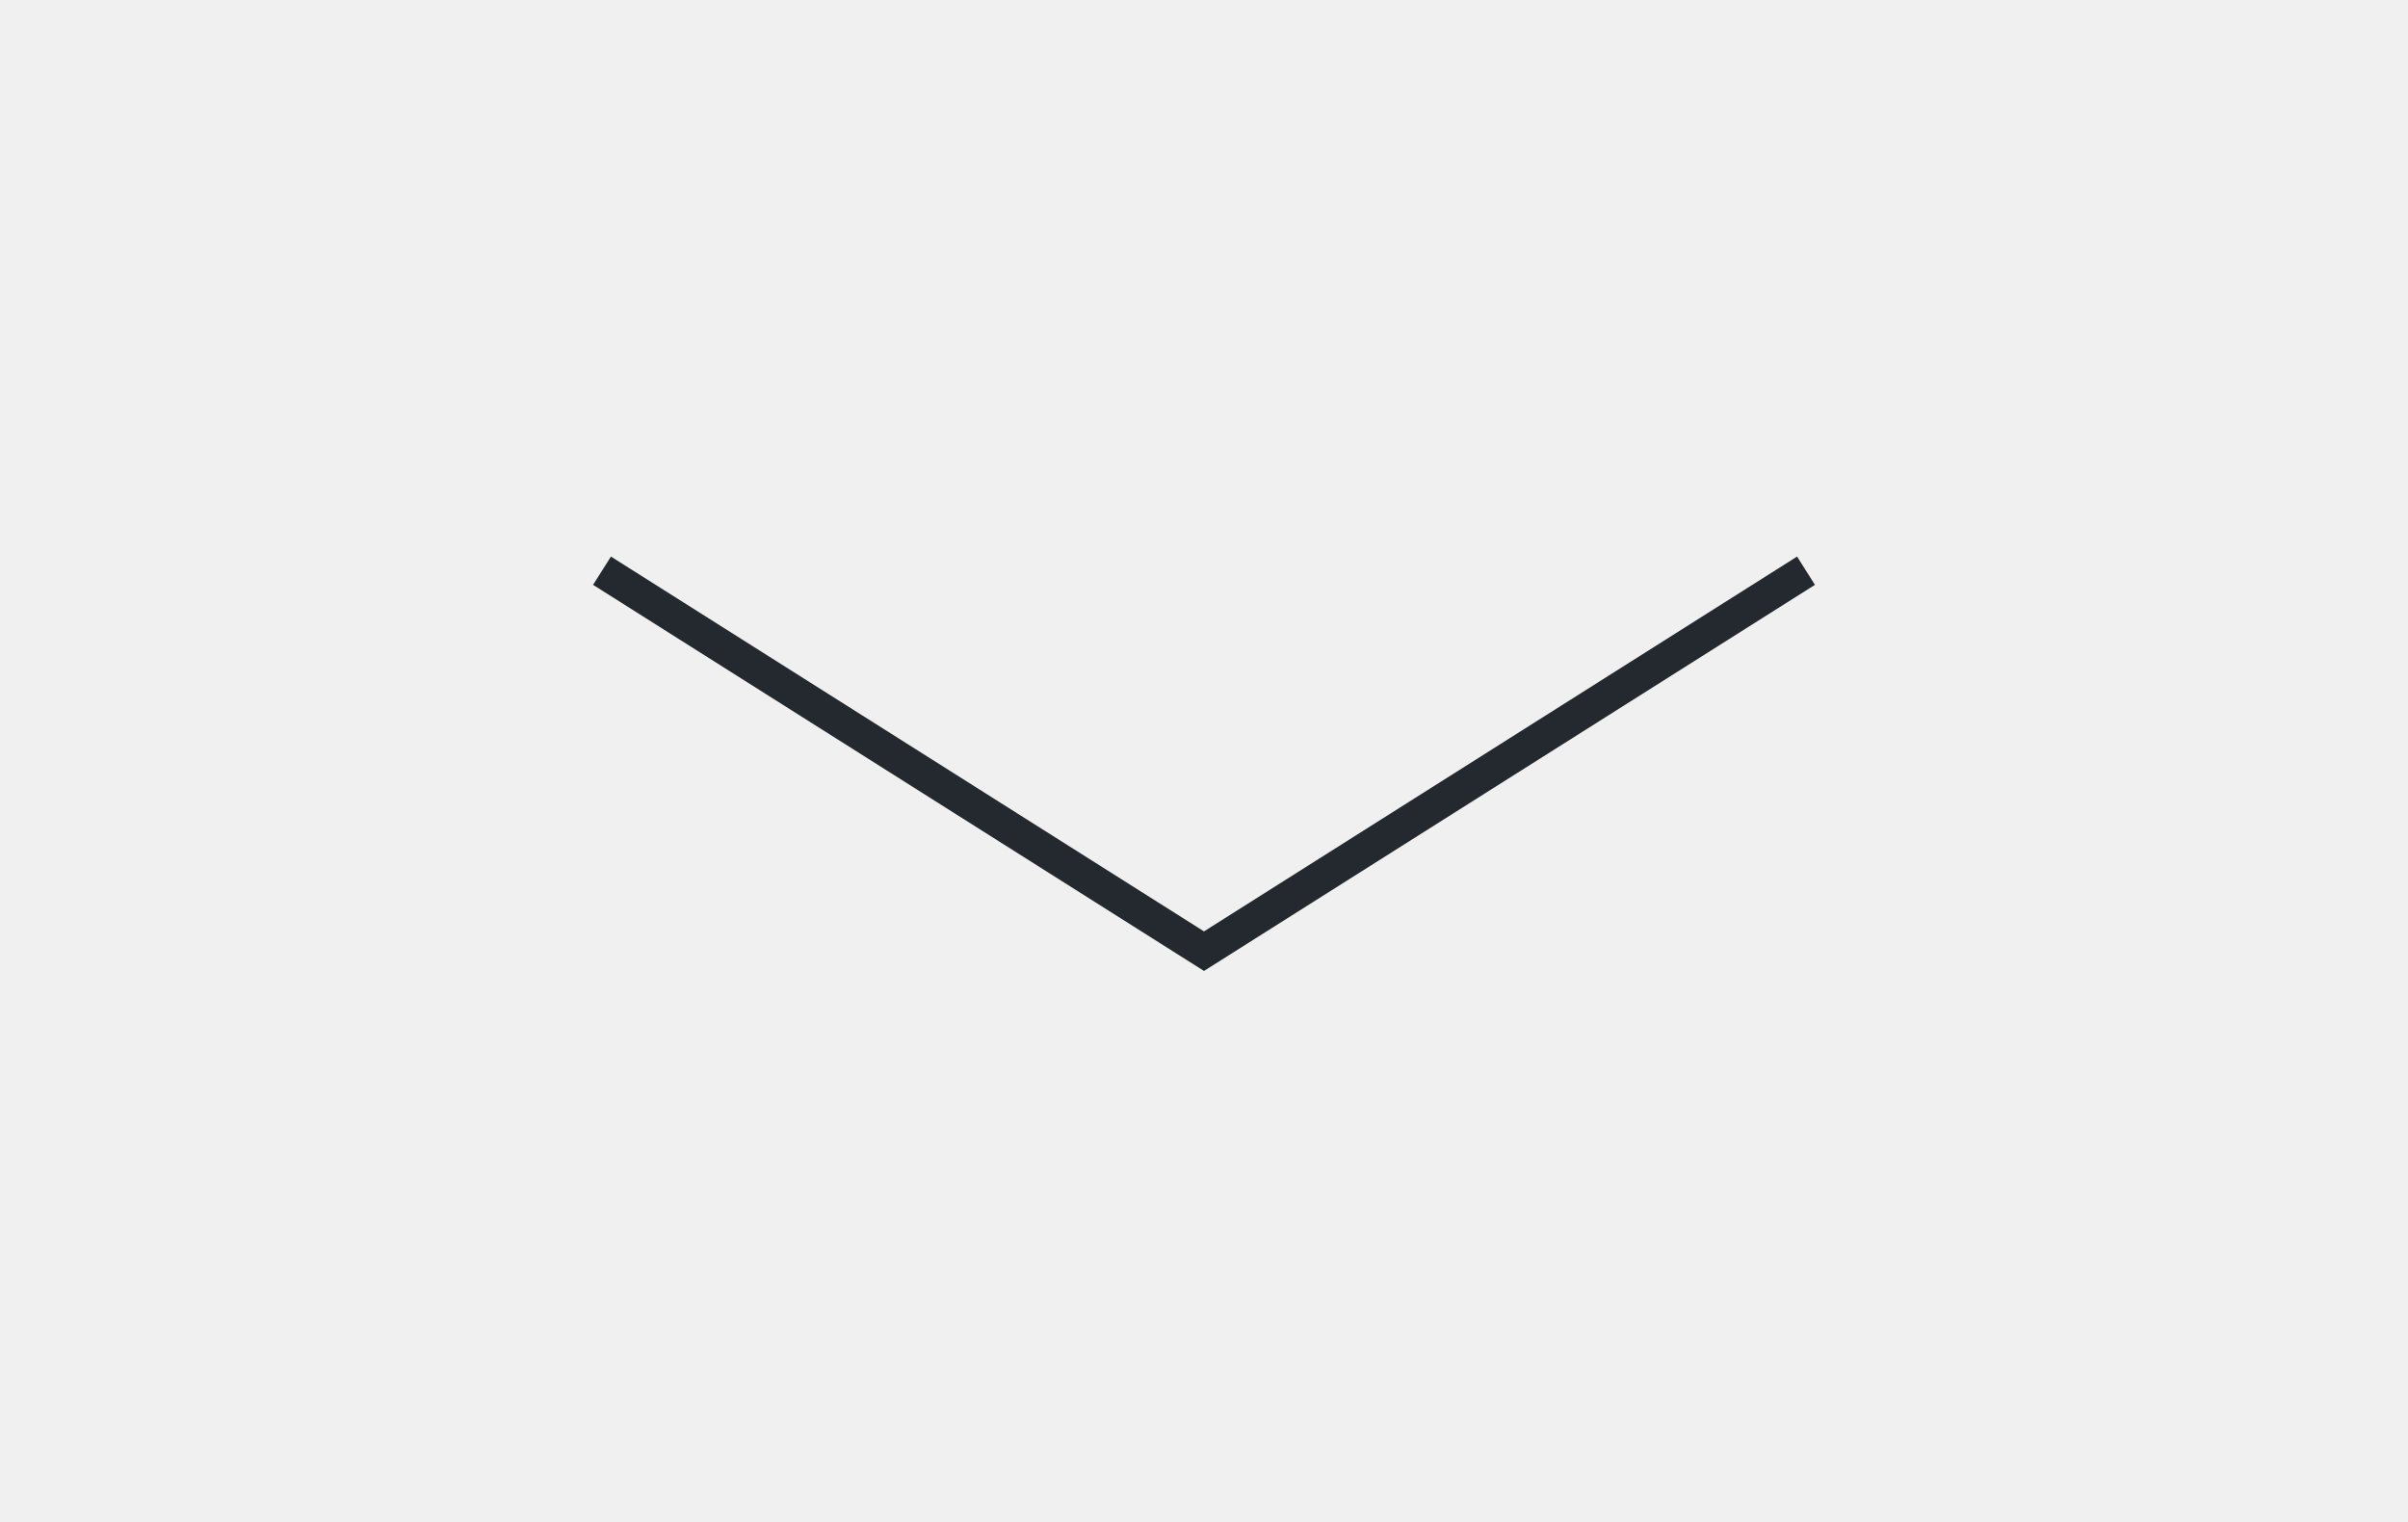
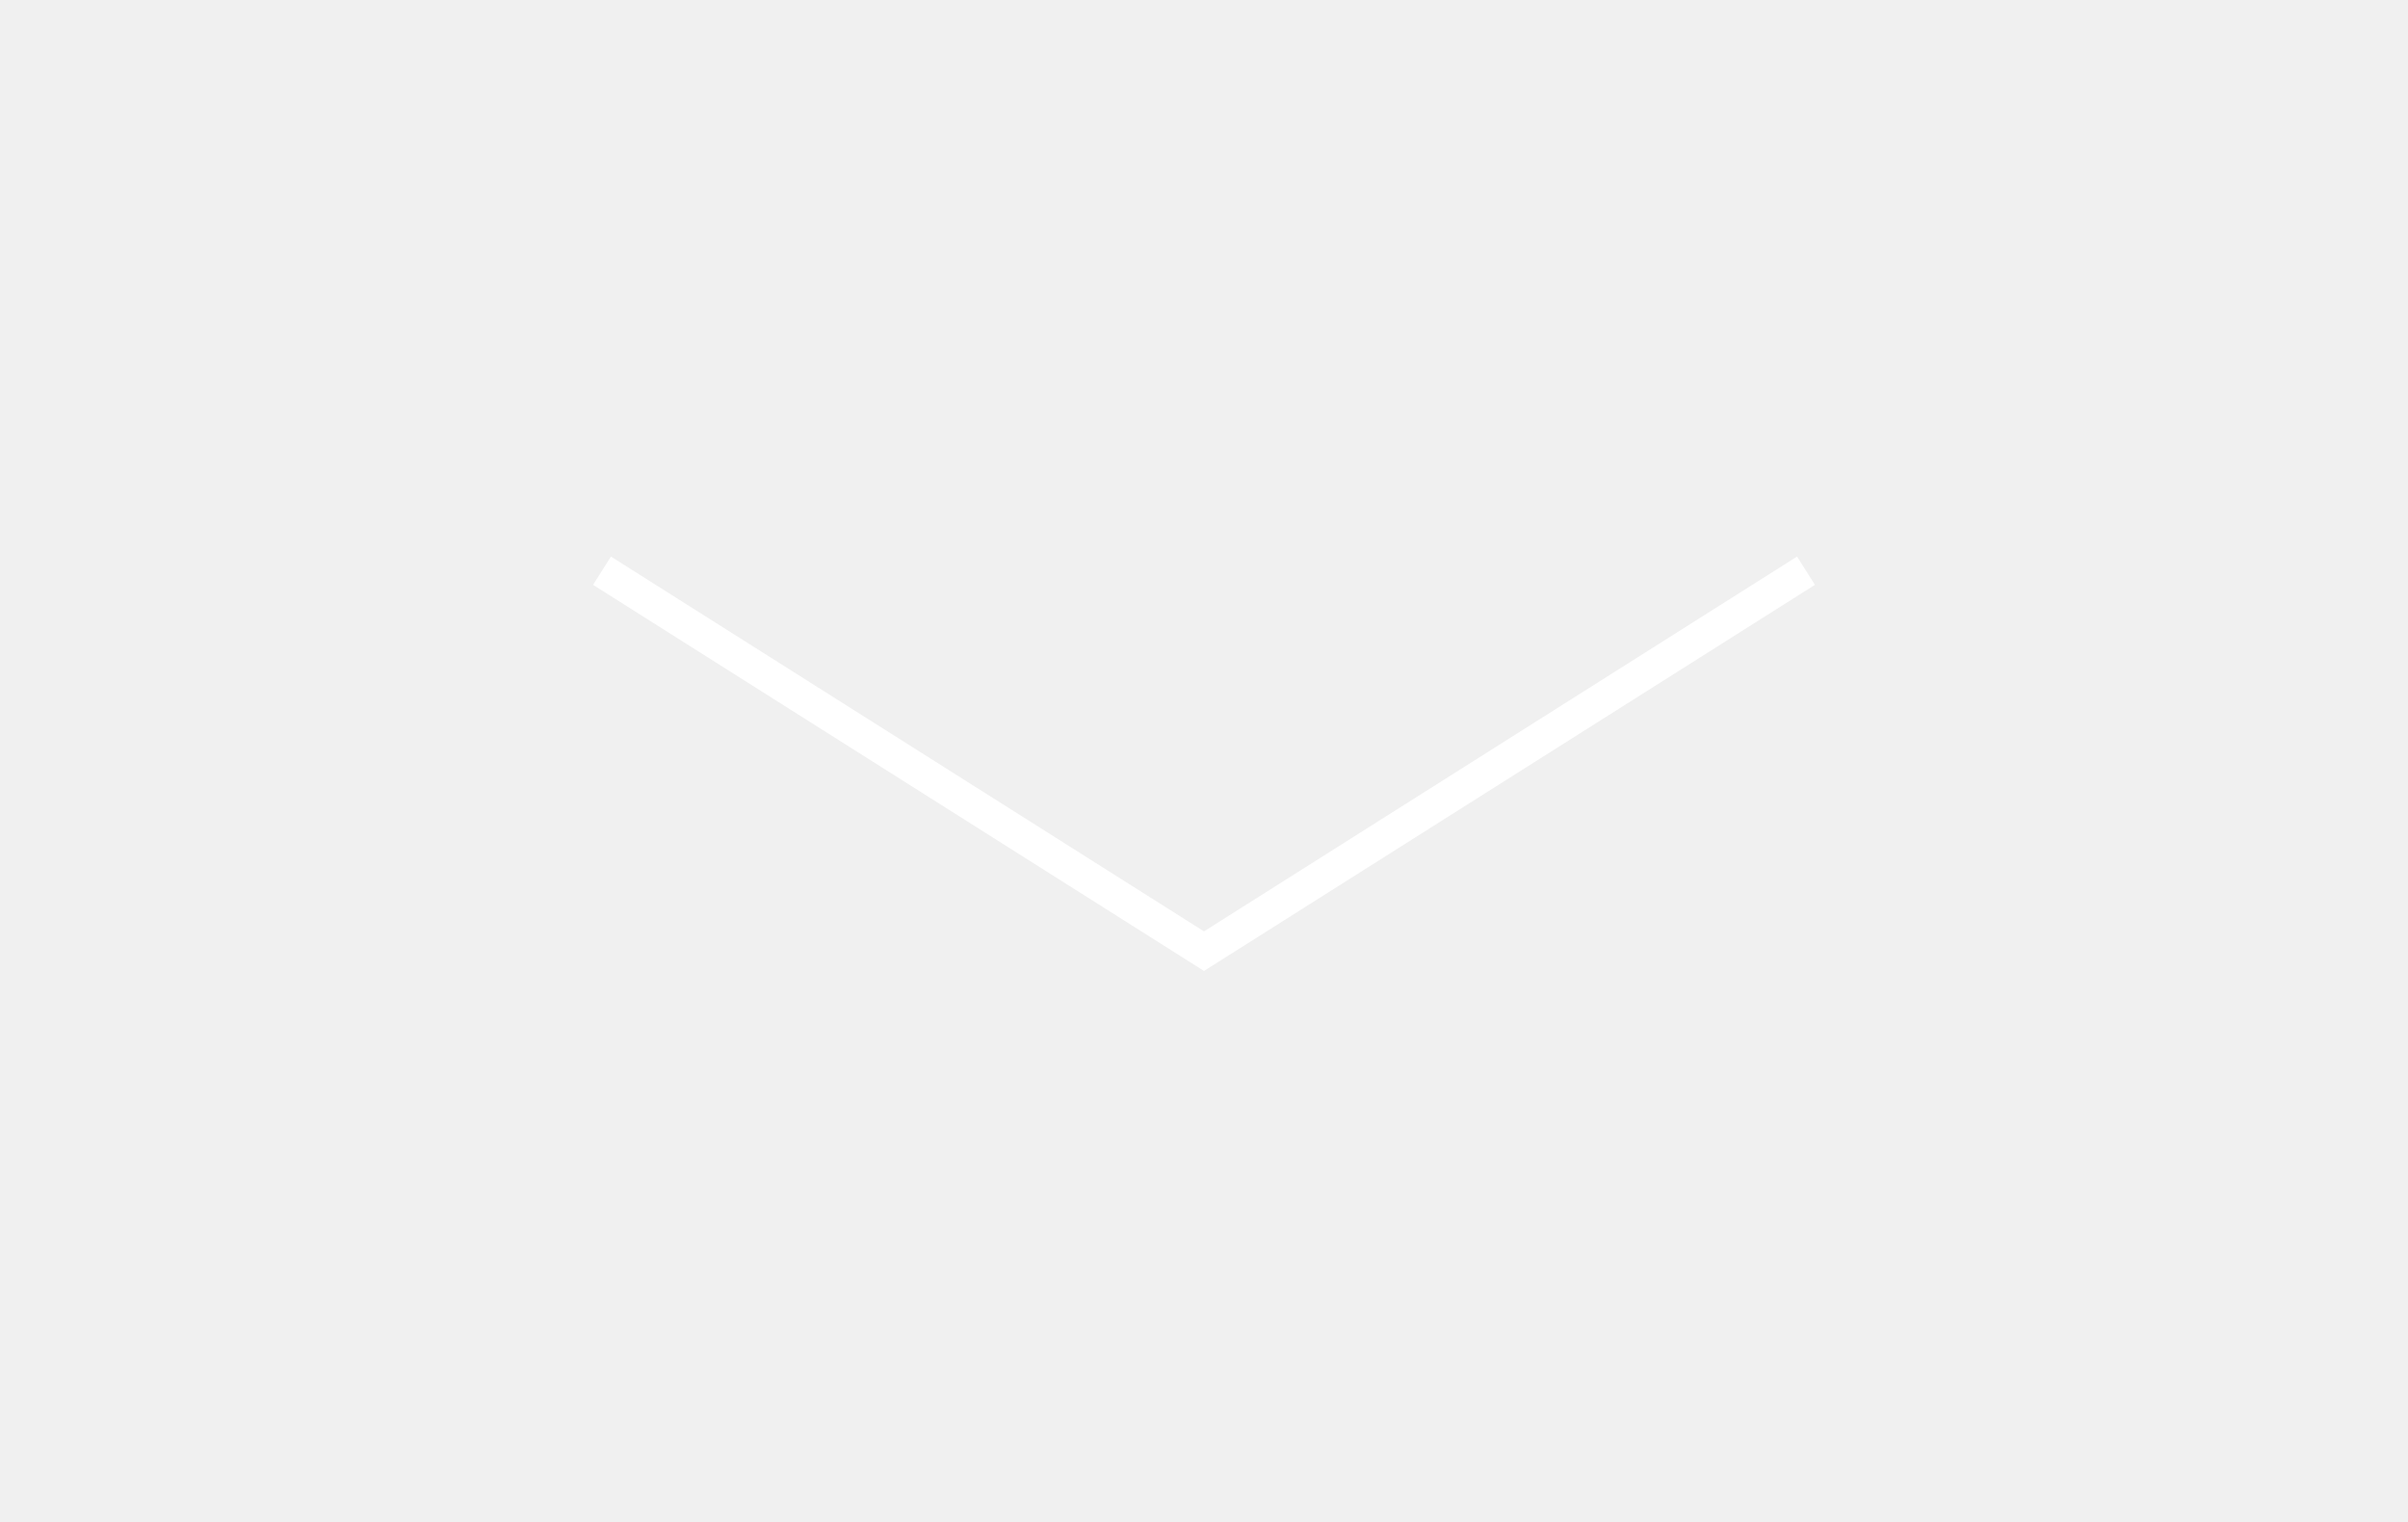
<svg xmlns="http://www.w3.org/2000/svg" width="144" height="91" viewBox="0 0 144 91" fill="none">
-   <path d="M36 34.125L72 56.875L108 34.125" stroke="#24292F" stroke-width="2" />
+   <path d="M36 34.125L72 56.875L108 34.125" stroke="#FFFFFF" stroke-width="2" />
</svg>
